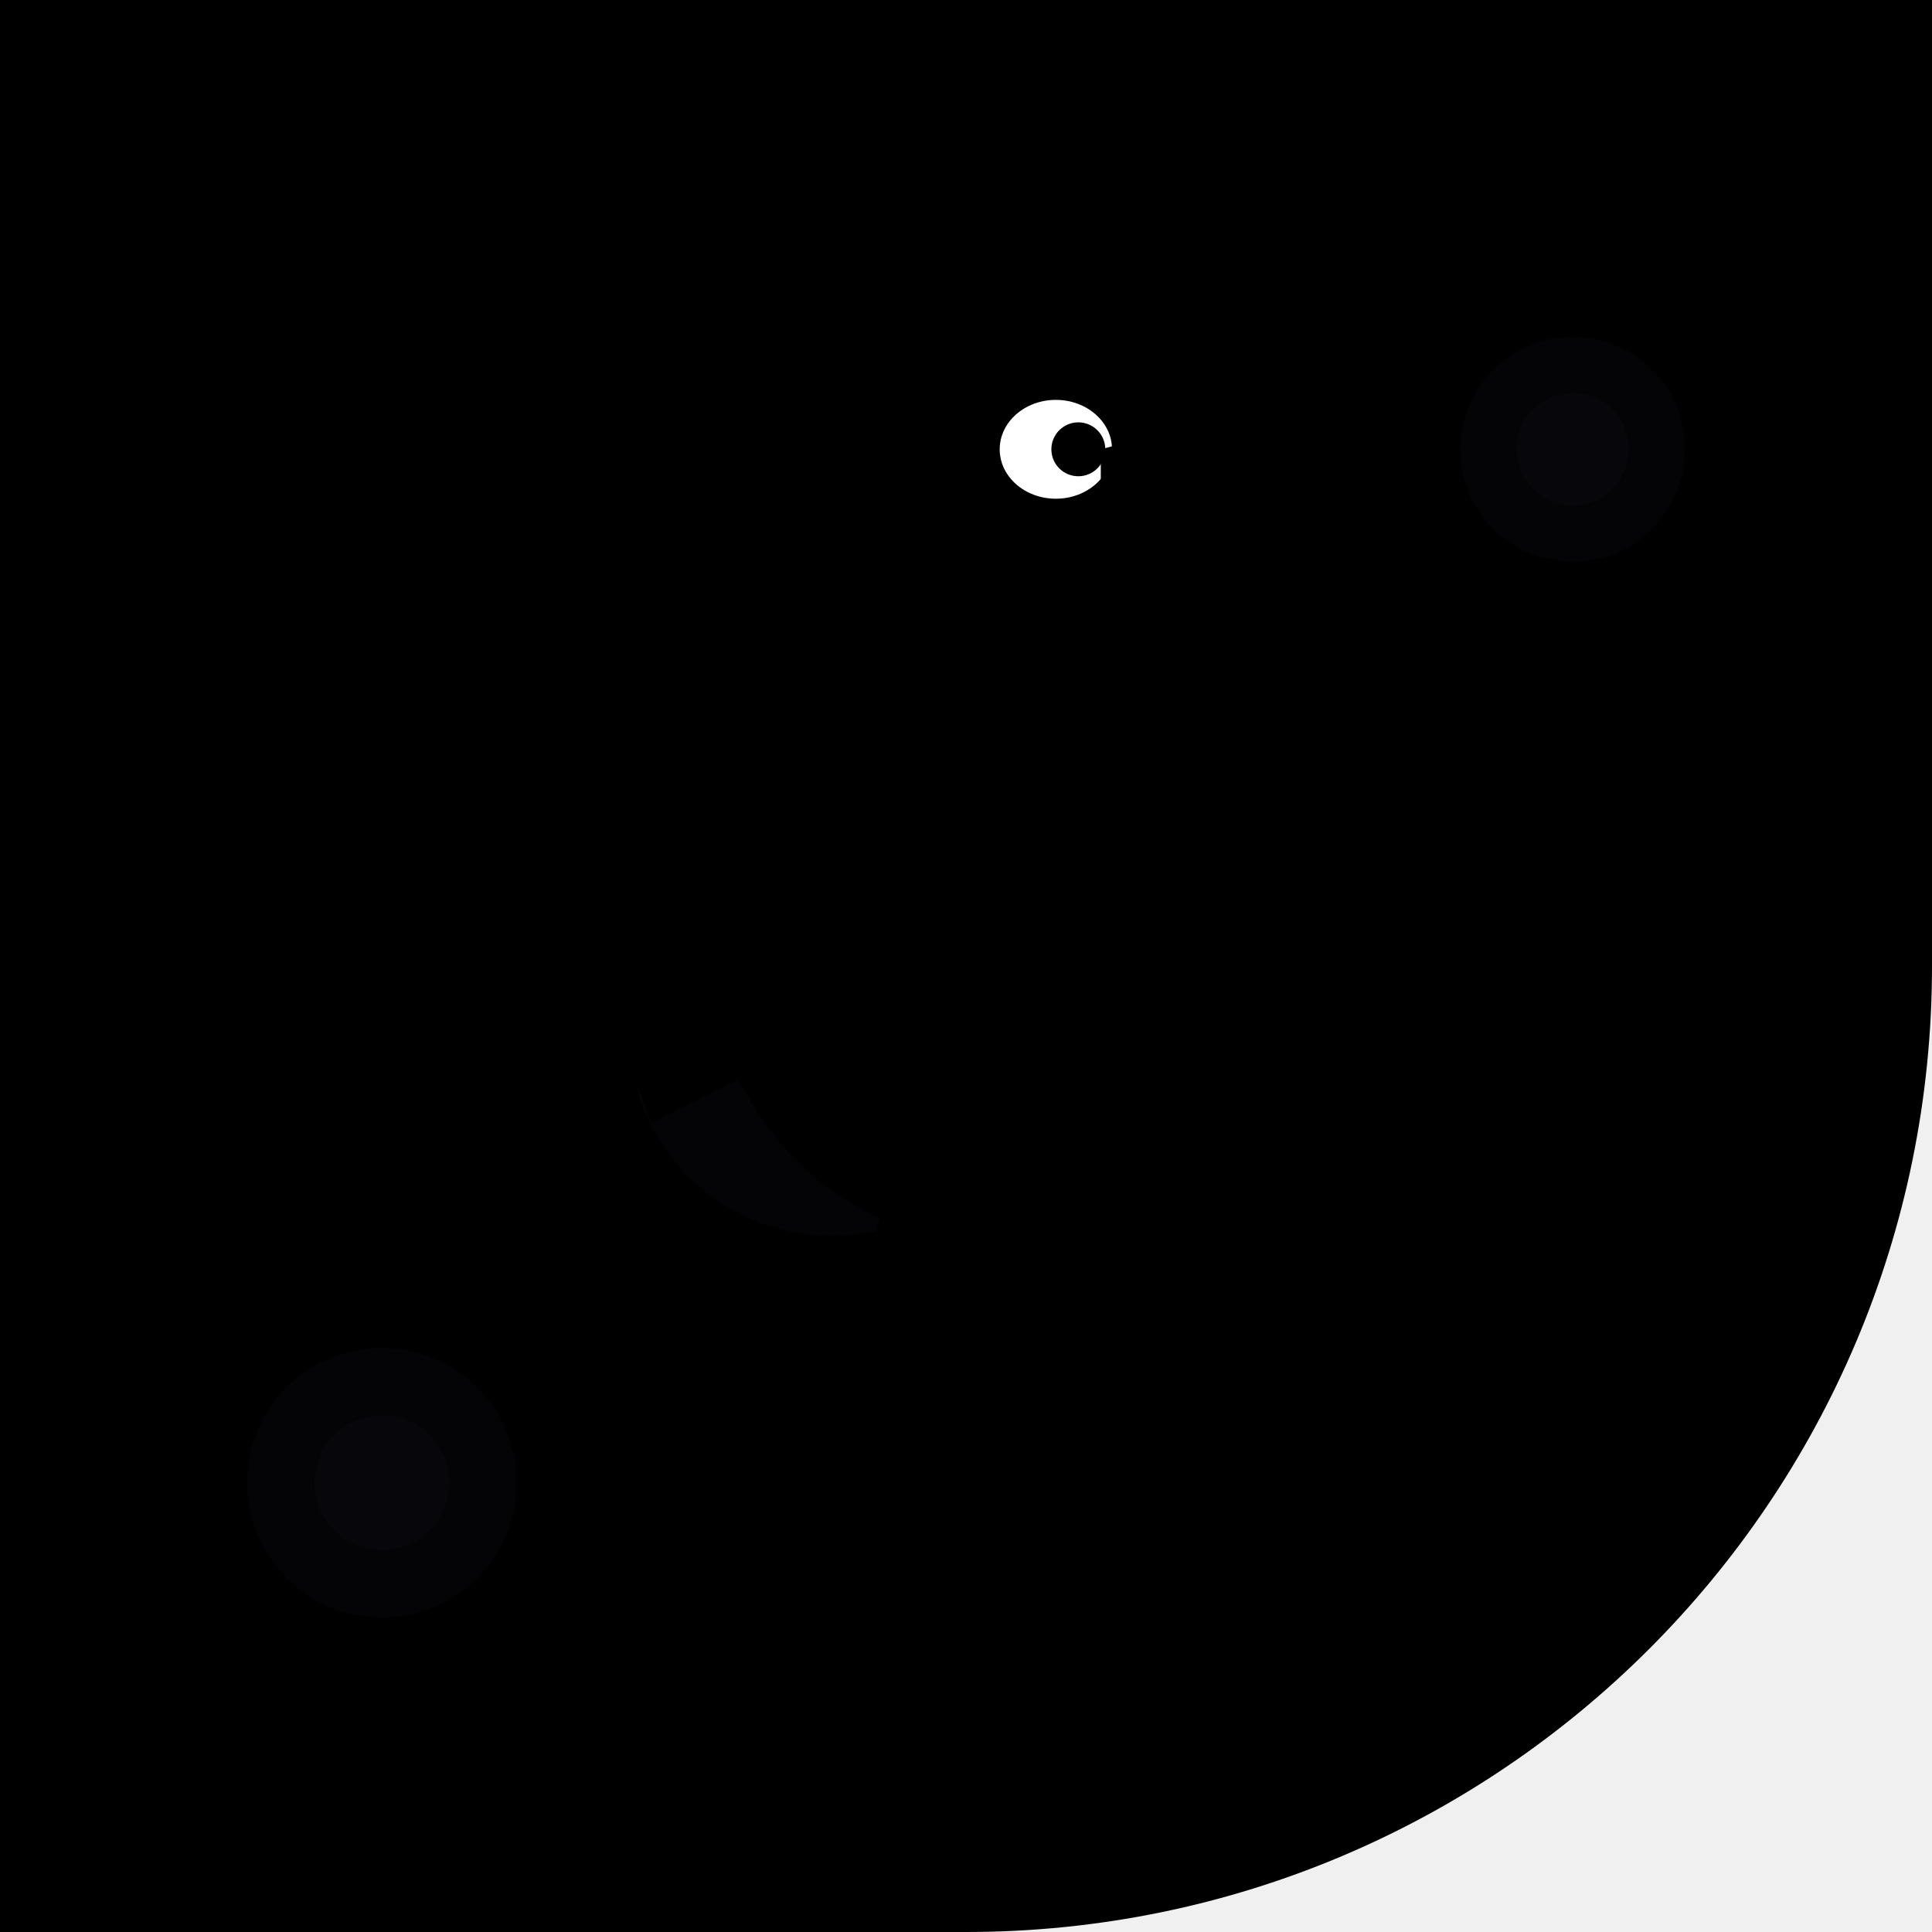
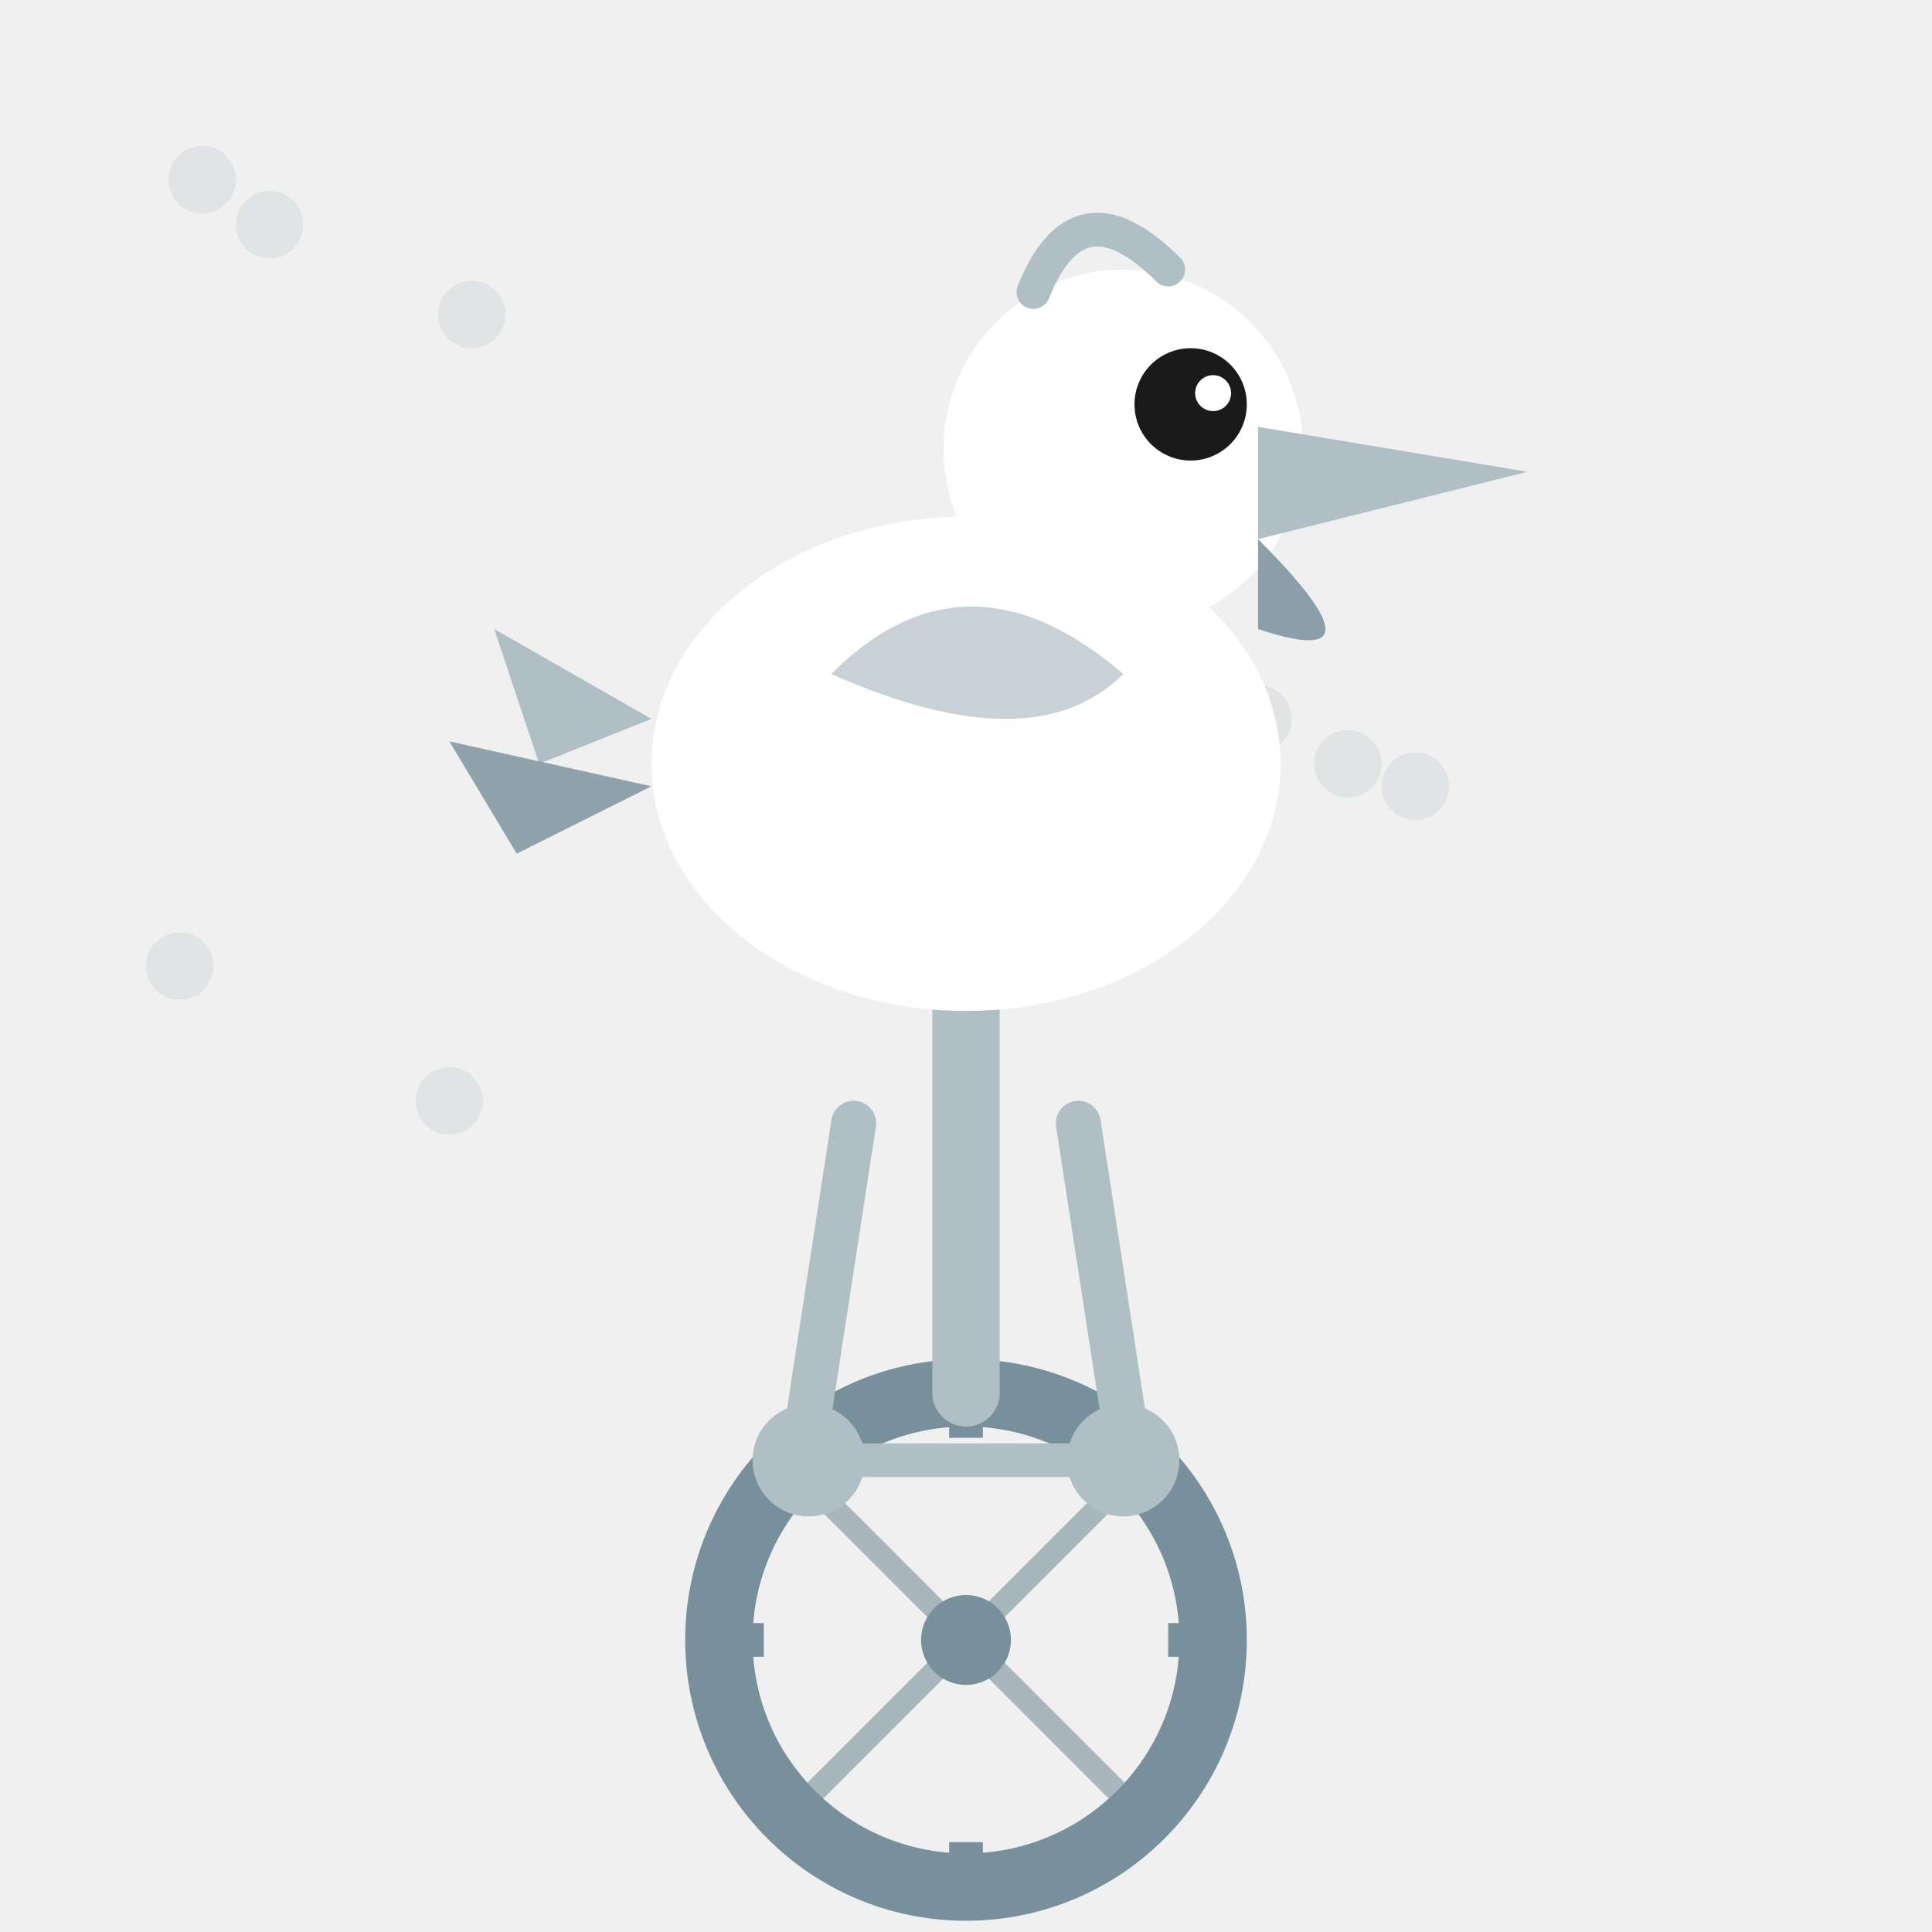
<svg xmlns="http://www.w3.org/2000/svg" width="86" height="86" viewBox="0 0 86 86">
  <defs>
-     <clipPath id="c">
-       <path d="M 0 0 L 86.0 0 L 86.0 86.0 L 0 86.0 Z M 86 43 A 43.0 43.0 0 0 1 43.0 86.0 L 86 86 Z" />
+     <clipPath id="c25">
+       <path d="M 0 0 L 86.0 0 L 86.0 86.0 L 0 86.0 Z M 43 0 A 43.0 43.0 0 0 1 86.0 43.0 L 86 0 Z M 86 43 A 43.0 43.0 0 0 1 43.0 86.0 L 86 86 Z" />
    </clipPath>
  </defs>
-   <g clip-path="url(#c)">
-     <path d="M 0 0 L 86.0 0 L 86.0 86.0 L 0 86.0 Z M 86 43 A 43.0 43.0 0 0 1 43.0 86.0 L 86 86 Z" fill="#000" fill-rule="evenodd" />
-     <circle cx="17" cy="66" r="6" fill="#1a1a2e" opacity="0.15" />
-     <circle cx="17" cy="66" r="3.0" fill="#1a1a2e" opacity="0.1" />
-     <circle cx="37" cy="46" r="9" fill="#1a1a2e" opacity="0.15" />
-     <circle cx="37" cy="46" r="4.5" fill="#1a1a2e" opacity="0.1" />
-     <circle cx="70" cy="20" r="5" fill="#1a1a2e" opacity="0.15" />
-     <circle cx="70" cy="20" r="2.5" fill="#1a1a2e" opacity="0.1" />
-     <ellipse cx="43" cy="40" rx="12" ry="15" fill="#000" />
-     <circle cx="43" cy="21" r="7" fill="#000" />
-     <ellipse cx="47" cy="20" rx="2.5" ry="2.2" fill="#fff" />
-     <circle cx="48" cy="20" r="1.2" fill="#000" />
-     <path d="M49 20 Q60 17 58 23 L49 23 Z" fill="#000" />
-     <path d="M49 23 Q56 27 53 25 L49 24 Z" fill="#000" />
-     <path d="M32 34 Q25 40 29 50 L37 46 Q34 38 32 34Z" fill="#000" />
-     <path d="M29 46 L21 42 L25 50 L19 48 L27 54 Z" fill="#000" />
-     <circle cx="43" cy="69" r="10" fill="none" stroke="#000" stroke-width="2.5" />
-     <circle cx="43" cy="69" r="2" fill="#000" />
-     <line x1="43" y1="59" x2="43" y2="79" stroke="#000" stroke-width="1" />
-     <line x1="33" y1="69" x2="53" y2="69" stroke="#000" stroke-width="1" />
-     <line x1="36" y1="62" x2="50" y2="76" stroke="#000" stroke-width="1" />
-     <line x1="50" y1="62" x2="36" y2="76" stroke="#000" stroke-width="1" />
-     <line x1="43" y1="59" x2="43" y2="51" stroke="#000" stroke-width="2" />
-     <ellipse cx="43" cy="50" rx="5.5" ry="1.8" fill="#000" />
-     <line x1="40" y1="54" x2="36" y2="67" stroke="#000" stroke-width="1.5" />
-     <line x1="46" y1="54" x2="50" y2="71" stroke="#000" stroke-width="1.5" />
-     <rect x="33" y="66" width="6" height="2" rx="1" fill="#000" />
-     <rect x="47" y="70" width="6" height="2" rx="1" fill="#000" />
+   <g clip-path="url(#c25)">
+     <circle cx="12" cy="10" r="1.5" fill="#B0BEC5" opacity="0.25" />
+     <circle cx="9" cy="8" r="1.5" fill="#B0BEC5" opacity="0.25" />
+     <circle cx="8" cy="43" r="1.5" fill="#B0BEC5" opacity="0.25" />
+     <circle cx="60" cy="34" r="1.5" fill="#B0BEC5" opacity="0.25" />
+     <circle cx="56" cy="32" r="1.5" fill="#B0BEC5" opacity="0.25" />
+     <circle cx="20" cy="49" r="1.5" fill="#B0BEC5" opacity="0.25" />
+     <circle cx="63" cy="35" r="1.5" fill="#B0BEC5" opacity="0.25" />
+     <circle cx="21" cy="14" r="1.5" fill="#B0BEC5" opacity="0.25" />
+     <circle cx="43" cy="73" r="11" fill="none" stroke="#78909C" stroke-width="3" />
+     <circle cx="43" cy="73" r="2" fill="#78909C" />
+     <line x1="43" y1="62" x2="43" y2="64" stroke="#78909C" stroke-width="1.5" />
+     <line x1="43" y1="82" x2="43" y2="84" stroke="#78909C" stroke-width="1.5" />
+     <line x1="32" y1="73" x2="34" y2="73" stroke="#78909C" stroke-width="1.5" />
+     <line x1="52" y1="73" x2="54" y2="73" stroke="#78909C" stroke-width="1.5" />
+     <line x1="43" y1="73" x2="35" y2="65" stroke="#78909C" stroke-width="1" opacity="0.6" />
+     <line x1="43" y1="73" x2="51" y2="65" stroke="#78909C" stroke-width="1" opacity="0.6" />
+     <line x1="43" y1="73" x2="35" y2="81" stroke="#78909C" stroke-width="1" opacity="0.6" />
+     <line x1="43" y1="73" x2="51" y2="81" stroke="#78909C" stroke-width="1" opacity="0.6" />
+     <line x1="43" y1="62" x2="43" y2="44" stroke="#B0BEC5" stroke-width="3" stroke-linecap="round" />
+     <line x1="43" y1="44" x2="38" y2="42" stroke="#B0BEC5" stroke-width="2.5" stroke-linecap="round" />
+     <line x1="43" y1="44" x2="48" y2="42" stroke="#B0BEC5" stroke-width="2.5" stroke-linecap="round" />
+     <circle cx="36" cy="65" r="2.5" fill="#B0BEC5" />
+     <circle cx="50" cy="65" r="2.5" fill="#B0BEC5" />
+     <line x1="36" y1="65" x2="50" y2="65" stroke="#B0BEC5" stroke-width="1.5" />
+     <line x1="38" y1="50" x2="36" y2="63" stroke="#B0BEC5" stroke-width="2" stroke-linecap="round" />
+     <line x1="48" y1="50" x2="50" y2="63" stroke="#B0BEC5" stroke-width="2" stroke-linecap="round" />
+     <ellipse cx="43" cy="34" rx="14" ry="11" fill="#FFFFFF" />
+     <path d="M 29 32 L 22 28 L 24 34 Z" fill="#B0BEC5" />
+     <path d="M 29 35 L 20 33 L 23 38 Z" fill="#78909C" opacity="0.8" />
+     <path d="M 37 30 Q 43 24 50 30 Q 46 34 37 30 Z" fill="#B0BEC5" opacity="0.7" />
+     <circle cx="50" cy="20" r="8" fill="#FFFFFF" />
+     <circle cx="53" cy="18" r="2.5" fill="#1A1A1A" />
+     <circle cx="54" cy="17.5" r="0.8" fill="#FFFFFF" />
+     <path d="M 56 19 L 68 21 L 56 24 Z" fill="#B0BEC5" />
+     <path d="M 56 24 Q 62.0 30 56 28 Z" fill="#78909C" opacity="0.85" />
+     <path d="M 46 13 Q 48 8 52 12" fill="none" stroke="#B0BEC5" stroke-width="1.5" stroke-linecap="round" />
  </g>
</svg>
